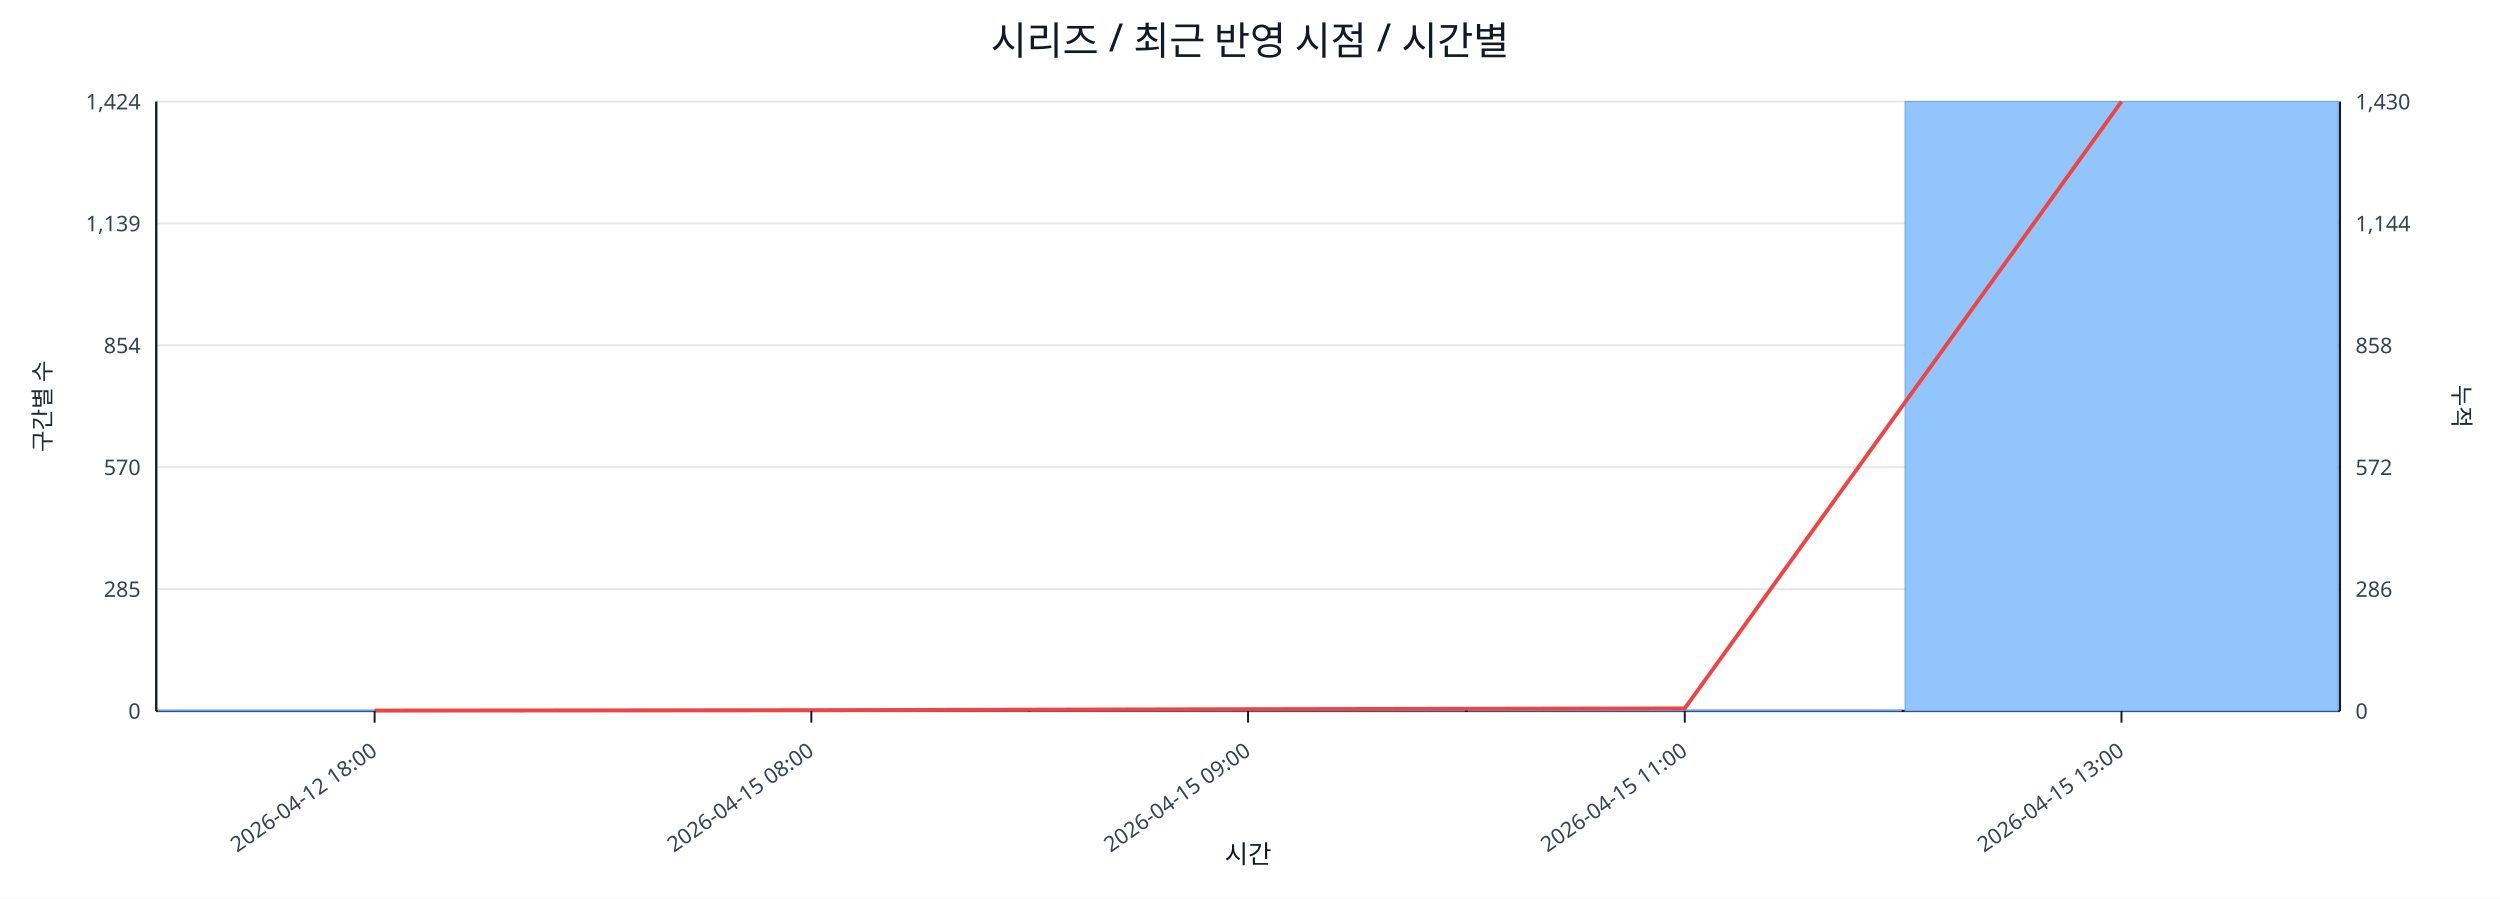
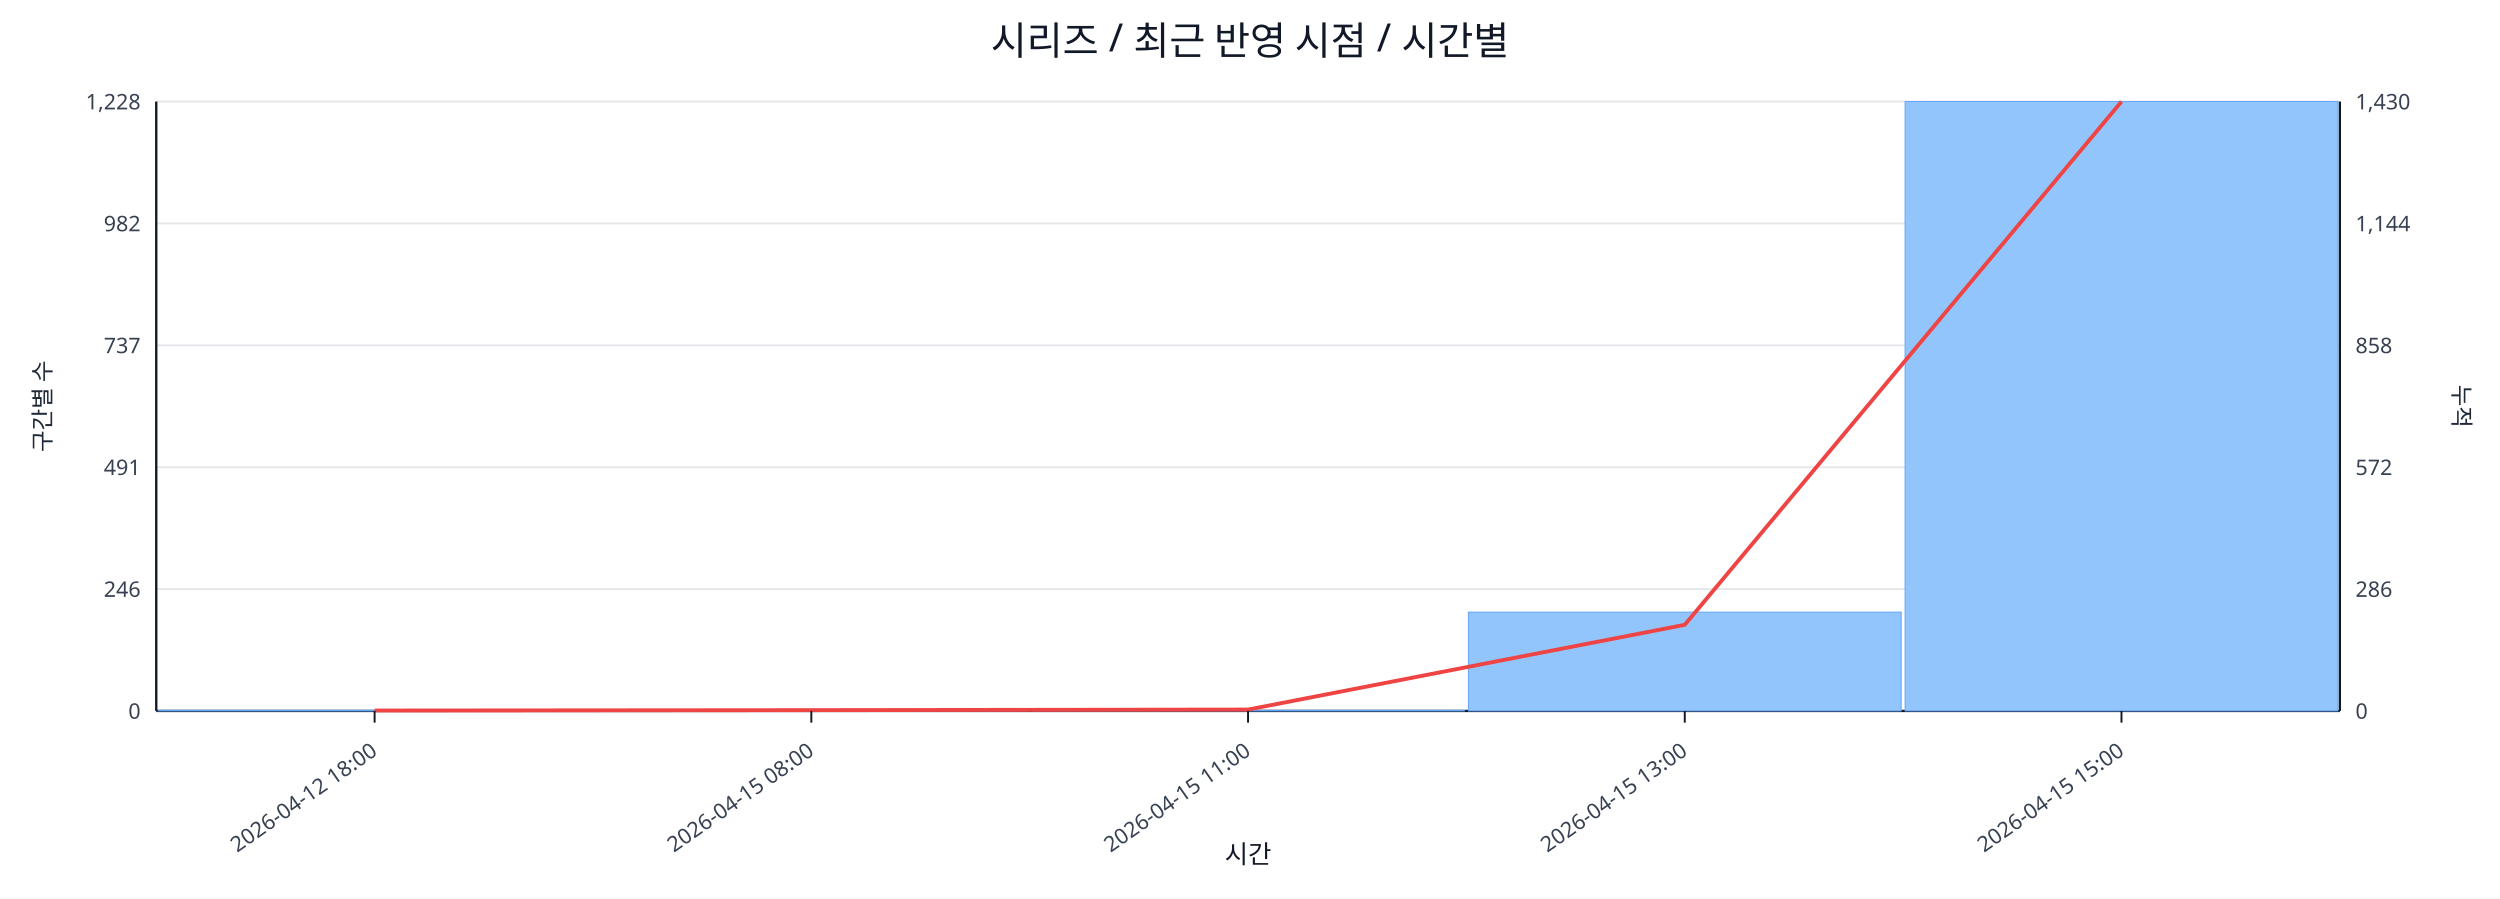
<svg xmlns="http://www.w3.org/2000/svg" width="1280" height="460" viewBox="0 0 1280 460">
  <rect x="0" y="0" width="100%" height="100%" fill="#ffffff" />
  <text x="640.0" y="28" font-size="20" text-anchor="middle" font-family="sans-serif" fill="#111827">시리즈 / 최근 반영 시점 / 시간별</text>
  <line x1="80.0" y1="52.0" x2="1198.0" y2="52.0" stroke="#e5e7eb" stroke-width="1" />
-   <text x="72.0" y="56.0" font-size="11" text-anchor="end" font-family="sans-serif" fill="#374151">1,424</text>
+   <text x="72.0" y="56.0" font-size="11" text-anchor="end" font-family="sans-serif" fill="#374151">1,228</text>
  <text x="1206.0" y="56.0" font-size="11" text-anchor="start" font-family="sans-serif" fill="#374151">1,430</text>
  <line x1="80.0" y1="114.4" x2="1198.0" y2="114.4" stroke="#e5e7eb" stroke-width="1" />
-   <text x="72.0" y="118.4" font-size="11" text-anchor="end" font-family="sans-serif" fill="#374151">1,139</text>
+   <text x="72.0" y="118.4" font-size="11" text-anchor="end" font-family="sans-serif" fill="#374151">982</text>
  <text x="1206.0" y="118.4" font-size="11" text-anchor="start" font-family="sans-serif" fill="#374151">1,144</text>
  <line x1="80.0" y1="176.8" x2="1198.0" y2="176.8" stroke="#e5e7eb" stroke-width="1" />
-   <text x="72.0" y="180.8" font-size="11" text-anchor="end" font-family="sans-serif" fill="#374151">854</text>
+   <text x="72.0" y="180.8" font-size="11" text-anchor="end" font-family="sans-serif" fill="#374151">737</text>
  <text x="1206.0" y="180.8" font-size="11" text-anchor="start" font-family="sans-serif" fill="#374151">858</text>
  <line x1="80.0" y1="239.2" x2="1198.0" y2="239.2" stroke="#e5e7eb" stroke-width="1" />
-   <text x="72.0" y="243.2" font-size="11" text-anchor="end" font-family="sans-serif" fill="#374151">570</text>
+   <text x="72.0" y="243.2" font-size="11" text-anchor="end" font-family="sans-serif" fill="#374151">491</text>
  <text x="1206.0" y="243.2" font-size="11" text-anchor="start" font-family="sans-serif" fill="#374151">572</text>
  <line x1="80.0" y1="301.6" x2="1198.0" y2="301.6" stroke="#e5e7eb" stroke-width="1" />
-   <text x="72.0" y="305.6" font-size="11" text-anchor="end" font-family="sans-serif" fill="#374151">285</text>
+   <text x="72.0" y="305.6" font-size="11" text-anchor="end" font-family="sans-serif" fill="#374151">246</text>
  <text x="1206.0" y="305.6" font-size="11" text-anchor="start" font-family="sans-serif" fill="#374151">286</text>
  <line x1="80.0" y1="364.0" x2="1198.0" y2="364.0" stroke="#e5e7eb" stroke-width="1" />
  <text x="72.0" y="368.0" font-size="11" text-anchor="end" font-family="sans-serif" fill="#374151">0</text>
  <text x="1206.0" y="368.0" font-size="11" text-anchor="start" font-family="sans-serif" fill="#374151">0</text>
  <line x1="80.0" y1="364.0" x2="1198.0" y2="364.0" stroke="#111827" stroke-width="1.2" />
  <line x1="80.0" y1="52.0" x2="80.0" y2="364.0" stroke="#111827" stroke-width="1.2" />
  <line x1="1198.0" y1="52.0" x2="1198.0" y2="364.0" stroke="#111827" stroke-width="1.2" />
-   <rect x="81.0" y="363.8" width="221.6" height="0.2" fill="#93c5fd" stroke="#60a5fa" stroke-width="0.5" />
-   <rect x="304.6" y="363.8" width="221.6" height="0.2" fill="#93c5fd" stroke="#60a5fa" stroke-width="0.5" />
-   <rect x="528.2" y="363.6" width="221.6" height="0.4" fill="#93c5fd" stroke="#60a5fa" stroke-width="0.5" />
-   <rect x="751.8" y="363.6" width="221.6" height="0.4" fill="#93c5fd" stroke="#60a5fa" stroke-width="0.5" />
+   <rect x="81.0" y="363.7" width="221.6" height="0.3" fill="#93c5fd" stroke="#60a5fa" stroke-width="0.5" />
+   <rect x="304.6" y="363.7" width="221.6" height="0.3" fill="#93c5fd" stroke="#60a5fa" stroke-width="0.5" />
+   <rect x="528.2" y="363.7" width="221.6" height="0.3" fill="#93c5fd" stroke="#60a5fa" stroke-width="0.5" />
+   <rect x="751.8" y="313.4" width="221.6" height="50.6" fill="#93c5fd" stroke="#60a5fa" stroke-width="0.5" />
  <rect x="975.4" y="52.0" width="221.6" height="312.0" fill="#93c5fd" stroke="#60a5fa" stroke-width="0.5" />
-   <polyline fill="none" stroke="#ef4444" stroke-width="2" points="191.8,363.8 415.4,363.6 639.0,363.1 862.6,362.7 1086.2,52.0" />
+   <polyline fill="none" stroke="#ef4444" stroke-width="2" points="191.8,363.8 415.4,363.6 639.0,363.3 862.6,319.9 1086.2,52.0" />
  <line x1="191.8" y1="364.0" x2="191.8" y2="370.0" stroke="#111827" stroke-width="1" />
  <text x="193.8" y="386.0" font-size="11" text-anchor="end" transform="rotate(-35 193.8 386.0)" font-family="sans-serif" fill="#374151">2026-04-12 18:00</text>
  <line x1="415.4" y1="364.0" x2="415.4" y2="370.0" stroke="#111827" stroke-width="1" />
  <text x="417.4" y="386.0" font-size="11" text-anchor="end" transform="rotate(-35 417.4 386.0)" font-family="sans-serif" fill="#374151">2026-04-15 08:00</text>
  <line x1="639.0" y1="364.0" x2="639.0" y2="370.0" stroke="#111827" stroke-width="1" />
-   <text x="641.0" y="386.0" font-size="11" text-anchor="end" transform="rotate(-35 641.0 386.0)" font-family="sans-serif" fill="#374151">2026-04-15 09:00</text>
+   <text x="641.0" y="386.0" font-size="11" text-anchor="end" transform="rotate(-35 641.0 386.0)" font-family="sans-serif" fill="#374151">2026-04-15 11:00</text>
  <line x1="862.6" y1="364.0" x2="862.6" y2="370.0" stroke="#111827" stroke-width="1" />
-   <text x="864.6" y="386.0" font-size="11" text-anchor="end" transform="rotate(-35 864.6 386.0)" font-family="sans-serif" fill="#374151">2026-04-15 11:00</text>
+   <text x="864.6" y="386.0" font-size="11" text-anchor="end" transform="rotate(-35 864.6 386.0)" font-family="sans-serif" fill="#374151">2026-04-15 13:00</text>
  <line x1="1086.2" y1="364.0" x2="1086.2" y2="370.0" stroke="#111827" stroke-width="1" />
-   <text x="1088.2" y="386.0" font-size="11" text-anchor="end" transform="rotate(-35 1088.2 386.0)" font-family="sans-serif" fill="#374151">2026-04-15 13:00</text>
+   <text x="1088.2" y="386.0" font-size="11" text-anchor="end" transform="rotate(-35 1088.2 386.0)" font-family="sans-serif" fill="#374151">2026-04-15 15:00</text>
  <text x="26" y="208.0" font-size="12" transform="rotate(-90 26 208.0)" text-anchor="middle" font-family="sans-serif" fill="#1f2937">구간별 수</text>
  <text x="1256.0" y="208.0" font-size="12" transform="rotate(90 1256.0 208.0)" text-anchor="middle" font-family="sans-serif" fill="#1f2937">누적</text>
  <text x="639.0" y="442.0" font-size="13" text-anchor="middle" font-family="sans-serif" fill="#111827">시간</text>
</svg>
